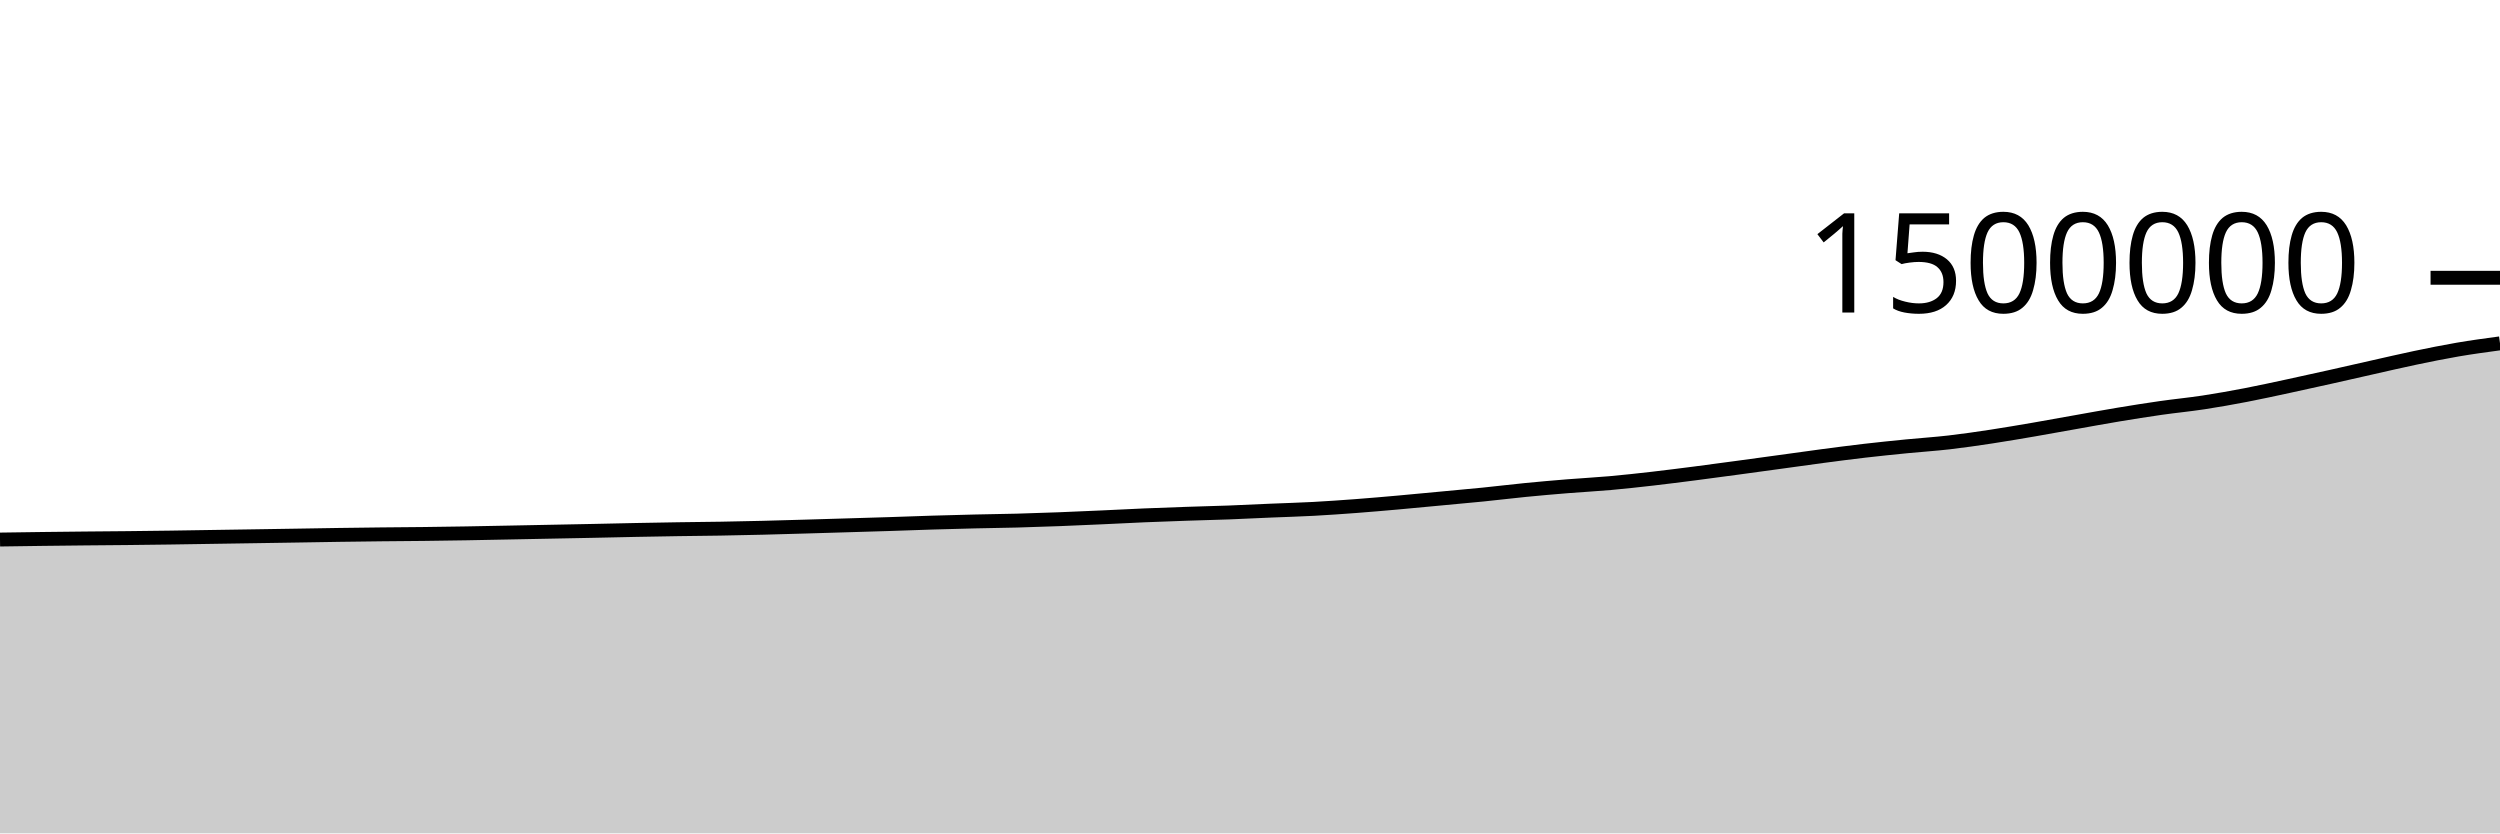
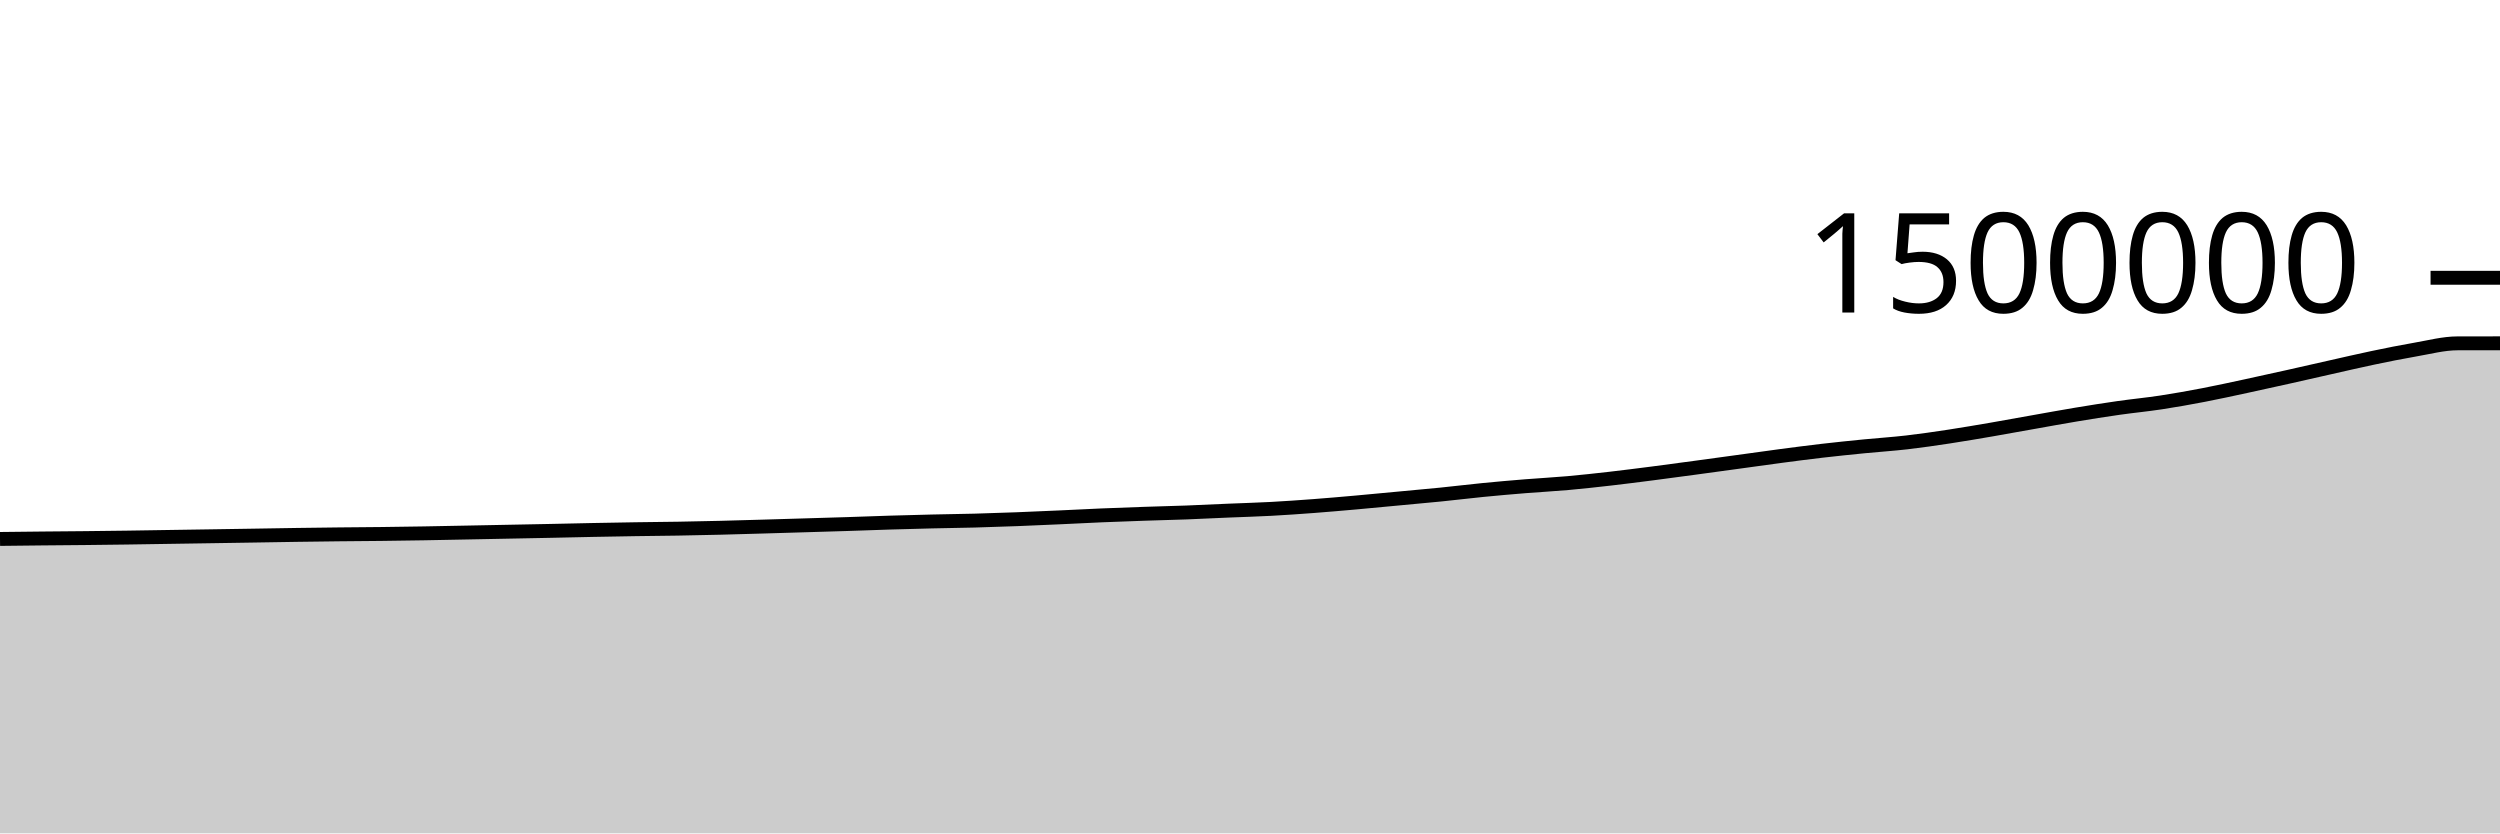
<svg xmlns="http://www.w3.org/2000/svg" viewBox="0 0 180 60">
  <g transform="translate(0,20)">
-     <path class="area" fill="rgba(0, 0, 0, 0.2)" d="M0,18.847C1.017,18.832,2.034,18.817,3.051,18.804C4.068,18.791,5.085,18.78,6.102,18.77C7.119,18.76,8.136,18.754,9.153,18.743C10.169,18.732,11.186,18.72,12.203,18.706C13.22,18.692,14.237,18.674,15.254,18.658C16.271,18.642,17.288,18.627,18.305,18.611C19.322,18.595,20.339,18.58,21.356,18.563C22.373,18.547,23.39,18.528,24.407,18.513C25.424,18.498,26.441,18.485,27.458,18.474C28.475,18.463,29.492,18.458,30.508,18.446C31.525,18.434,32.542,18.419,33.559,18.402C34.576,18.385,35.593,18.363,36.61,18.343C37.627,18.324,38.644,18.303,39.661,18.283C40.678,18.263,41.695,18.244,42.712,18.223C43.729,18.202,44.746,18.177,45.763,18.157C46.78,18.137,47.797,18.119,48.814,18.103C49.831,18.087,50.847,18.08,51.864,18.063C52.881,18.045,53.898,18.024,54.915,17.999C55.932,17.974,56.949,17.943,57.966,17.914C58.983,17.885,60,17.853,61.017,17.823C62.034,17.792,63.051,17.764,64.068,17.731C65.085,17.698,66.102,17.658,67.119,17.627C68.136,17.596,69.153,17.569,70.169,17.545C71.186,17.52,72.203,17.51,73.22,17.483C74.237,17.455,75.254,17.421,76.271,17.382C77.288,17.344,78.305,17.296,79.322,17.251C80.339,17.205,81.356,17.149,82.373,17.107C83.39,17.064,84.407,17.028,85.424,16.993C86.441,16.959,87.458,16.936,88.475,16.898C89.492,16.86,90.508,16.807,91.525,16.764C92.542,16.721,93.559,16.694,94.576,16.639C95.593,16.584,96.61,16.512,97.627,16.436C98.644,16.359,99.661,16.27,100.678,16.18C101.695,16.09,102.712,15.99,103.729,15.895C104.746,15.8,105.763,15.711,106.78,15.608C107.797,15.506,108.814,15.379,109.831,15.279C110.847,15.179,111.864,15.09,112.881,15.008C113.898,14.925,114.915,14.875,115.932,14.784C116.949,14.693,117.966,14.58,118.983,14.464C120,14.347,121.017,14.216,122.034,14.086C123.051,13.955,124.068,13.817,125.085,13.679C126.102,13.542,127.119,13.402,128.136,13.262C129.153,13.123,130.169,12.977,131.186,12.842C132.203,12.708,133.22,12.574,134.237,12.456C135.254,12.338,136.271,12.235,137.288,12.134C138.305,12.034,139.322,11.97,140.339,11.852C141.356,11.735,142.373,11.585,143.39,11.431C144.407,11.276,145.424,11.101,146.441,10.927C147.458,10.753,148.475,10.564,149.492,10.384C150.508,10.204,151.525,10.015,152.542,9.847C153.559,9.678,154.576,9.516,155.593,9.371C156.61,9.226,157.627,9.13,158.644,8.975C159.661,8.82,160.678,8.638,161.695,8.443C162.712,8.248,163.729,8.023,164.746,7.805C165.763,7.587,166.78,7.361,167.797,7.134C168.814,6.907,169.831,6.672,170.847,6.444C171.864,6.216,172.881,5.977,173.898,5.764C174.915,5.552,175.932,5.344,176.949,5.17C177.966,4.996,178.983,4.858,180,4.721L180,40C178.983,40,177.966,40,176.949,40C175.932,40,174.915,40,173.898,40C172.881,40,171.864,40,170.847,40C169.831,40,168.814,40,167.797,40C166.78,40,165.763,40,164.746,40C163.729,40,162.712,40,161.695,40C160.678,40,159.661,40,158.644,40C157.627,40,156.61,40,155.593,40C154.576,40,153.559,40,152.542,40C151.525,40,150.508,40,149.492,40C148.475,40,147.458,40,146.441,40C145.424,40,144.407,40,143.39,40C142.373,40,141.356,40,140.339,40C139.322,40,138.305,40,137.288,40C136.271,40,135.254,40,134.237,40C133.22,40,132.203,40,131.186,40C130.169,40,129.153,40,128.136,40C127.119,40,126.102,40,125.085,40C124.068,40,123.051,40,122.034,40C121.017,40,120,40,118.983,40C117.966,40,116.949,40,115.932,40C114.915,40,113.898,40,112.881,40C111.864,40,110.847,40,109.831,40C108.814,40,107.797,40,106.78,40C105.763,40,104.746,40,103.729,40C102.712,40,101.695,40,100.678,40C99.661,40,98.644,40,97.627,40C96.61,40,95.593,40,94.576,40C93.559,40,92.542,40,91.525,40C90.508,40,89.492,40,88.475,40C87.458,40,86.441,40,85.424,40C84.407,40,83.39,40,82.373,40C81.356,40,80.339,40,79.322,40C78.305,40,77.288,40,76.271,40C75.254,40,74.237,40,73.22,40C72.203,40,71.186,40,70.169,40C69.153,40,68.136,40,67.119,40C66.102,40,65.085,40,64.068,40C63.051,40,62.034,40,61.017,40C60,40,58.983,40,57.966,40C56.949,40,55.932,40,54.915,40C53.898,40,52.881,40,51.864,40C50.847,40,49.831,40,48.814,40C47.797,40,46.78,40,45.763,40C44.746,40,43.729,40,42.712,40C41.695,40,40.678,40,39.661,40C38.644,40,37.627,40,36.61,40C35.593,40,34.576,40,33.559,40C32.542,40,31.525,40,30.508,40C29.492,40,28.475,40,27.458,40C26.441,40,25.424,40,24.407,40C23.39,40,22.373,40,21.356,40C20.339,40,19.322,40,18.305,40C17.288,40,16.271,40,15.254,40C14.237,40,13.22,40,12.203,40C11.186,40,10.169,40,9.153,40C8.136,40,7.119,40,6.102,40C5.085,40,4.068,40,3.051,40C2.034,40,1.017,40,0,40Z" />
-     <path class="line" stroke="black" fill="none" d="M0,18.847C1.017,18.832,2.034,18.817,3.051,18.804C4.068,18.791,5.085,18.78,6.102,18.77C7.119,18.76,8.136,18.754,9.153,18.743C10.169,18.732,11.186,18.72,12.203,18.706C13.22,18.692,14.237,18.674,15.254,18.658C16.271,18.642,17.288,18.627,18.305,18.611C19.322,18.595,20.339,18.58,21.356,18.563C22.373,18.547,23.39,18.528,24.407,18.513C25.424,18.498,26.441,18.485,27.458,18.474C28.475,18.463,29.492,18.458,30.508,18.446C31.525,18.434,32.542,18.419,33.559,18.402C34.576,18.385,35.593,18.363,36.61,18.343C37.627,18.324,38.644,18.303,39.661,18.283C40.678,18.263,41.695,18.244,42.712,18.223C43.729,18.202,44.746,18.177,45.763,18.157C46.78,18.137,47.797,18.119,48.814,18.103C49.831,18.087,50.847,18.08,51.864,18.063C52.881,18.045,53.898,18.024,54.915,17.999C55.932,17.974,56.949,17.943,57.966,17.914C58.983,17.885,60,17.853,61.017,17.823C62.034,17.792,63.051,17.764,64.068,17.731C65.085,17.698,66.102,17.658,67.119,17.627C68.136,17.596,69.153,17.569,70.169,17.545C71.186,17.52,72.203,17.51,73.22,17.483C74.237,17.455,75.254,17.421,76.271,17.382C77.288,17.344,78.305,17.296,79.322,17.251C80.339,17.205,81.356,17.149,82.373,17.107C83.39,17.064,84.407,17.028,85.424,16.993C86.441,16.959,87.458,16.936,88.475,16.898C89.492,16.86,90.508,16.807,91.525,16.764C92.542,16.721,93.559,16.694,94.576,16.639C95.593,16.584,96.61,16.512,97.627,16.436C98.644,16.359,99.661,16.27,100.678,16.18C101.695,16.09,102.712,15.99,103.729,15.895C104.746,15.8,105.763,15.711,106.78,15.608C107.797,15.506,108.814,15.379,109.831,15.279C110.847,15.179,111.864,15.09,112.881,15.008C113.898,14.925,114.915,14.875,115.932,14.784C116.949,14.693,117.966,14.58,118.983,14.464C120,14.347,121.017,14.216,122.034,14.086C123.051,13.955,124.068,13.817,125.085,13.679C126.102,13.542,127.119,13.402,128.136,13.262C129.153,13.123,130.169,12.977,131.186,12.842C132.203,12.708,133.22,12.574,134.237,12.456C135.254,12.338,136.271,12.235,137.288,12.134C138.305,12.034,139.322,11.97,140.339,11.852C141.356,11.735,142.373,11.585,143.39,11.431C144.407,11.276,145.424,11.101,146.441,10.927C147.458,10.753,148.475,10.564,149.492,10.384C150.508,10.204,151.525,10.015,152.542,9.847C153.559,9.678,154.576,9.516,155.593,9.371C156.61,9.226,157.627,9.13,158.644,8.975C159.661,8.82,160.678,8.638,161.695,8.443C162.712,8.248,163.729,8.023,164.746,7.805C165.763,7.587,166.78,7.361,167.797,7.134C168.814,6.907,169.831,6.672,170.847,6.444C171.864,6.216,172.881,5.977,173.898,5.764C174.915,5.552,175.932,5.344,176.949,5.17C177.966,4.996,178.983,4.858,180,4.721" />
+     <path class="area" fill="rgba(0, 0, 0, 0.2)" d="M0,18.804C1.017,18.792,2.034,18.78,3.051,18.77C4.068,18.76,5.085,18.754,6.102,18.743C7.119,18.732,8.136,18.72,9.153,18.706C10.169,18.692,11.186,18.674,12.203,18.658C13.22,18.642,14.237,18.627,15.254,18.611C16.271,18.595,17.288,18.58,18.305,18.563C19.322,18.547,20.339,18.528,21.356,18.513C22.373,18.498,23.39,18.485,24.407,18.474C25.424,18.463,26.441,18.458,27.458,18.446C28.475,18.434,29.492,18.419,30.508,18.402C31.525,18.385,32.542,18.363,33.559,18.343C34.576,18.324,35.593,18.303,36.61,18.283C37.627,18.263,38.644,18.244,39.661,18.223C40.678,18.202,41.695,18.177,42.712,18.157C43.729,18.137,44.746,18.119,45.763,18.103C46.78,18.087,47.797,18.08,48.814,18.063C49.831,18.045,50.847,18.024,51.864,17.999C52.881,17.974,53.898,17.943,54.915,17.914C55.932,17.885,56.949,17.853,57.966,17.823C58.983,17.792,60,17.764,61.017,17.731C62.034,17.698,63.051,17.658,64.068,17.627C65.085,17.596,66.102,17.569,67.119,17.545C68.136,17.52,69.153,17.51,70.169,17.483C71.186,17.455,72.203,17.421,73.22,17.382C74.237,17.344,75.254,17.296,76.271,17.251C77.288,17.205,78.305,17.149,79.322,17.107C80.339,17.064,81.356,17.028,82.373,16.993C83.39,16.959,84.407,16.936,85.424,16.898C86.441,16.86,87.458,16.807,88.475,16.764C89.492,16.721,90.508,16.694,91.525,16.639C92.542,16.584,93.559,16.512,94.576,16.436C95.593,16.359,96.61,16.27,97.627,16.18C98.644,16.09,99.661,15.99,100.678,15.895C101.695,15.8,102.712,15.711,103.729,15.608C104.746,15.506,105.763,15.379,106.78,15.279C107.797,15.179,108.814,15.09,109.831,15.008C110.847,14.925,111.864,14.875,112.881,14.784C113.898,14.693,114.915,14.58,115.932,14.464C116.949,14.347,117.966,14.216,118.983,14.086C120,13.955,121.017,13.817,122.034,13.679C123.051,13.542,124.068,13.402,125.085,13.262C126.102,13.123,127.119,12.977,128.136,12.842C129.153,12.708,130.169,12.574,131.186,12.456C132.203,12.338,133.22,12.235,134.237,12.134C135.254,12.034,136.271,11.97,137.288,11.852C138.305,11.735,139.322,11.585,140.339,11.431C141.356,11.276,142.373,11.101,143.39,10.927C144.407,10.753,145.424,10.564,146.441,10.384C147.458,10.204,148.475,10.015,149.492,9.847C150.508,9.678,151.525,9.516,152.542,9.371C153.559,9.226,154.576,9.13,155.593,8.975C156.61,8.82,157.627,8.638,158.644,8.443C159.661,8.248,160.678,8.023,161.695,7.805C162.712,7.587,163.729,7.361,164.746,7.134C165.763,6.907,166.78,6.672,167.797,6.444C168.814,6.216,169.831,5.977,170.847,5.764C171.864,5.552,172.881,5.344,173.898,5.17C174.915,4.996,175.932,4.722,176.949,4.721C177.966,4.719,178.983,4.719,180,4.718L180,40C178.983,40,177.966,40,176.949,40C175.932,40,174.915,40,173.898,40C172.881,40,171.864,40,170.847,40C169.831,40,168.814,40,167.797,40C166.78,40,165.763,40,164.746,40C163.729,40,162.712,40,161.695,40C160.678,40,159.661,40,158.644,40C157.627,40,156.61,40,155.593,40C154.576,40,153.559,40,152.542,40C151.525,40,150.508,40,149.492,40C148.475,40,147.458,40,146.441,40C145.424,40,144.407,40,143.39,40C142.373,40,141.356,40,140.339,40C139.322,40,138.305,40,137.288,40C136.271,40,135.254,40,134.237,40C133.22,40,132.203,40,131.186,40C130.169,40,129.153,40,128.136,40C127.119,40,126.102,40,125.085,40C124.068,40,123.051,40,122.034,40C121.017,40,120,40,118.983,40C117.966,40,116.949,40,115.932,40C114.915,40,113.898,40,112.881,40C111.864,40,110.847,40,109.831,40C108.814,40,107.797,40,106.78,40C105.763,40,104.746,40,103.729,40C102.712,40,101.695,40,100.678,40C99.661,40,98.644,40,97.627,40C96.61,40,95.593,40,94.576,40C93.559,40,92.542,40,91.525,40C90.508,40,89.492,40,88.475,40C87.458,40,86.441,40,85.424,40C84.407,40,83.39,40,82.373,40C81.356,40,80.339,40,79.322,40C78.305,40,77.288,40,76.271,40C75.254,40,74.237,40,73.22,40C72.203,40,71.186,40,70.169,40C69.153,40,68.136,40,67.119,40C66.102,40,65.085,40,64.068,40C63.051,40,62.034,40,61.017,40C60,40,58.983,40,57.966,40C56.949,40,55.932,40,54.915,40C53.898,40,52.881,40,51.864,40C50.847,40,49.831,40,48.814,40C47.797,40,46.78,40,45.763,40C44.746,40,43.729,40,42.712,40C41.695,40,40.678,40,39.661,40C38.644,40,37.627,40,36.61,40C35.593,40,34.576,40,33.559,40C32.542,40,31.525,40,30.508,40C29.492,40,28.475,40,27.458,40C26.441,40,25.424,40,24.407,40C23.39,40,22.373,40,21.356,40C20.339,40,19.322,40,18.305,40C17.288,40,16.271,40,15.254,40C14.237,40,13.22,40,12.203,40C11.186,40,10.169,40,9.153,40C8.136,40,7.119,40,6.102,40C5.085,40,4.068,40,3.051,40C2.034,40,1.017,40,0,40Z" />
+     <path class="line" stroke="black" fill="none" d="M0,18.804C1.017,18.792,2.034,18.78,3.051,18.77C4.068,18.76,5.085,18.754,6.102,18.743C7.119,18.732,8.136,18.72,9.153,18.706C10.169,18.692,11.186,18.674,12.203,18.658C13.22,18.642,14.237,18.627,15.254,18.611C16.271,18.595,17.288,18.58,18.305,18.563C19.322,18.547,20.339,18.528,21.356,18.513C22.373,18.498,23.39,18.485,24.407,18.474C25.424,18.463,26.441,18.458,27.458,18.446C28.475,18.434,29.492,18.419,30.508,18.402C31.525,18.385,32.542,18.363,33.559,18.343C34.576,18.324,35.593,18.303,36.61,18.283C37.627,18.263,38.644,18.244,39.661,18.223C40.678,18.202,41.695,18.177,42.712,18.157C43.729,18.137,44.746,18.119,45.763,18.103C46.78,18.087,47.797,18.08,48.814,18.063C49.831,18.045,50.847,18.024,51.864,17.999C52.881,17.974,53.898,17.943,54.915,17.914C55.932,17.885,56.949,17.853,57.966,17.823C58.983,17.792,60,17.764,61.017,17.731C62.034,17.698,63.051,17.658,64.068,17.627C65.085,17.596,66.102,17.569,67.119,17.545C68.136,17.52,69.153,17.51,70.169,17.483C71.186,17.455,72.203,17.421,73.22,17.382C74.237,17.344,75.254,17.296,76.271,17.251C77.288,17.205,78.305,17.149,79.322,17.107C80.339,17.064,81.356,17.028,82.373,16.993C83.39,16.959,84.407,16.936,85.424,16.898C86.441,16.86,87.458,16.807,88.475,16.764C89.492,16.721,90.508,16.694,91.525,16.639C92.542,16.584,93.559,16.512,94.576,16.436C95.593,16.359,96.61,16.27,97.627,16.18C98.644,16.09,99.661,15.99,100.678,15.895C101.695,15.8,102.712,15.711,103.729,15.608C104.746,15.506,105.763,15.379,106.78,15.279C107.797,15.179,108.814,15.09,109.831,15.008C110.847,14.925,111.864,14.875,112.881,14.784C113.898,14.693,114.915,14.58,115.932,14.464C116.949,14.347,117.966,14.216,118.983,14.086C120,13.955,121.017,13.817,122.034,13.679C123.051,13.542,124.068,13.402,125.085,13.262C126.102,13.123,127.119,12.977,128.136,12.842C129.153,12.708,130.169,12.574,131.186,12.456C132.203,12.338,133.22,12.235,134.237,12.134C135.254,12.034,136.271,11.97,137.288,11.852C138.305,11.735,139.322,11.585,140.339,11.431C141.356,11.276,142.373,11.101,143.39,10.927C144.407,10.753,145.424,10.564,146.441,10.384C147.458,10.204,148.475,10.015,149.492,9.847C150.508,9.678,151.525,9.516,152.542,9.371C153.559,9.226,154.576,9.13,155.593,8.975C156.61,8.82,157.627,8.638,158.644,8.443C159.661,8.248,160.678,8.023,161.695,7.805C162.712,7.587,163.729,7.361,164.746,7.134C165.763,6.907,166.78,6.672,167.797,6.444C168.814,6.216,169.831,5.977,170.847,5.764C171.864,5.552,172.881,5.344,173.898,5.17C174.915,4.996,175.932,4.722,176.949,4.721C177.966,4.719,178.983,4.719,180,4.718" />
    <path class="axis-ceiling" stroke-width="1" stroke="black" fill="none" d="M175,0L180,0" />
    <text class="axis-ceiling-label" font-family="sans-serif" text-anchor="end" font-size="10px" x="170" y="2.5">1500000</text>
  </g>
</svg>
